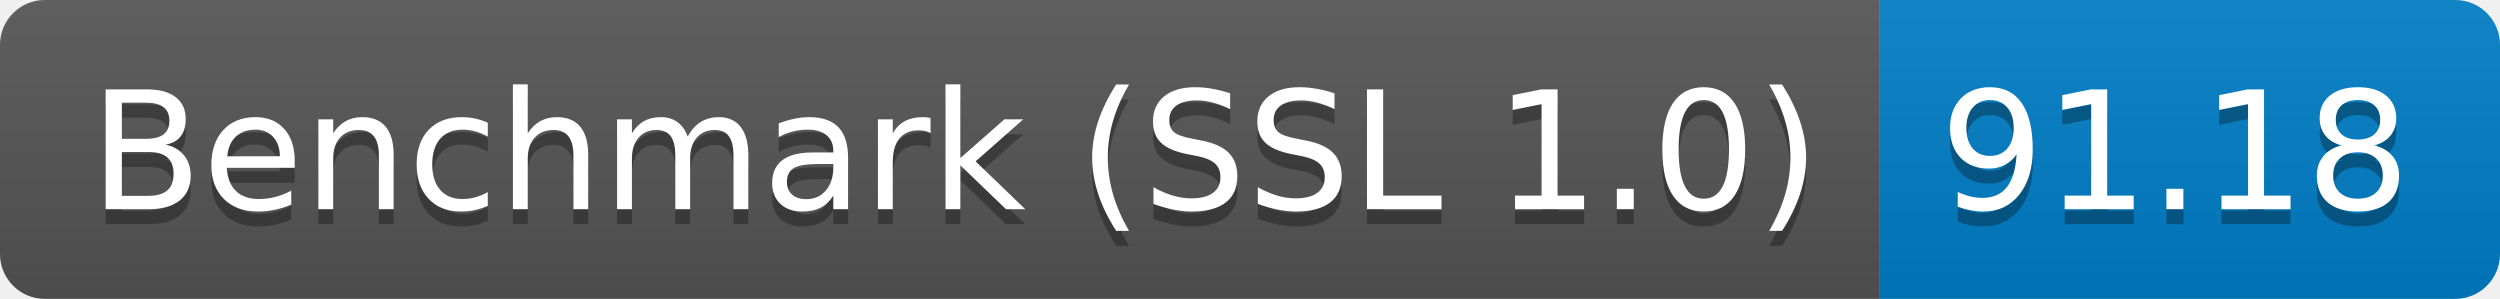
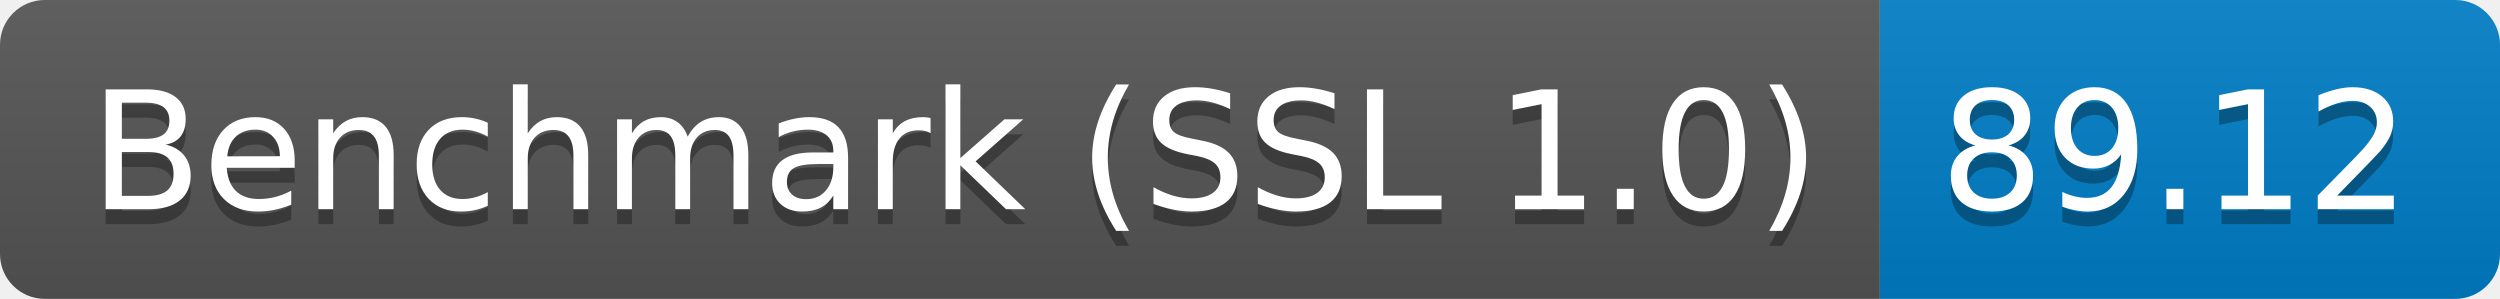
<svg xmlns="http://www.w3.org/2000/svg" height="20" width="167.3">
  <linearGradient id="smooth" x2="0" y2="100%">
    <stop offset="0" stop-color="#bbb" stop-opacity=".1" />
    <stop offset="1" stop-opacity=".1" />
  </linearGradient>
  <clipPath id="round">
    <rect fill="#fff" height="20" rx="3" width="167.3" />
  </clipPath>
  <g clip-path="url(#round)">
    <rect fill="#555" height="20" width="125.8" />
    <rect fill="#007ec6" height="20" width="41.5" x="125.8" />
    <rect fill="url(#smooth)" height="20" width="167.3" />
  </g>
  <g fill="#fff" font-family="DejaVu Sans,Verdana,Geneva,sans-serif" font-size="110" text-anchor="middle">
    <text fill="#010101" fill-opacity=".3" lengthAdjust="spacing" textLength="1158.0" transform="scale(0.1)" x="639.0" y="150">Benchmark (SSL 1.0)</text>
    <text lengthAdjust="spacing" textLength="1158.0" transform="scale(0.1)" x="639.0" y="140">Benchmark (SSL 1.0)</text>
-     <text fill="#010101" fill-opacity=".3" lengthAdjust="spacing" textLength="315.0" transform="scale(0.1)" x="1455.5" y="150">91.18</text>
-     <text lengthAdjust="spacing" textLength="315.0" transform="scale(0.1)" x="1455.5" y="140">91.18</text>
+     <text fill="#010101" fill-opacity=".3" lengthAdjust="spacing" textLength="315.0" transform="scale(0.1)" x="1455.5" y="150">89.12</text>
+     <text lengthAdjust="spacing" textLength="315.0" transform="scale(0.1)" x="1455.5" y="140">89.12</text>
  </g>
</svg>
